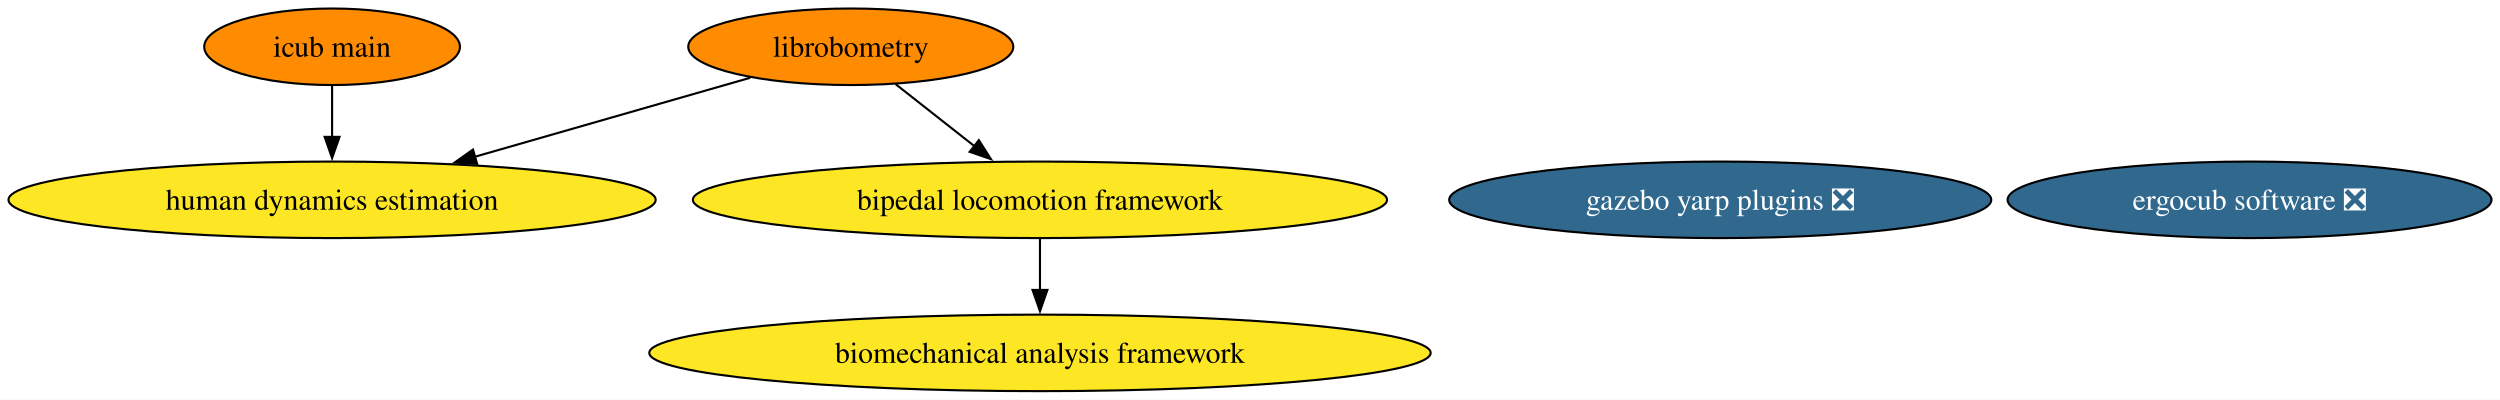
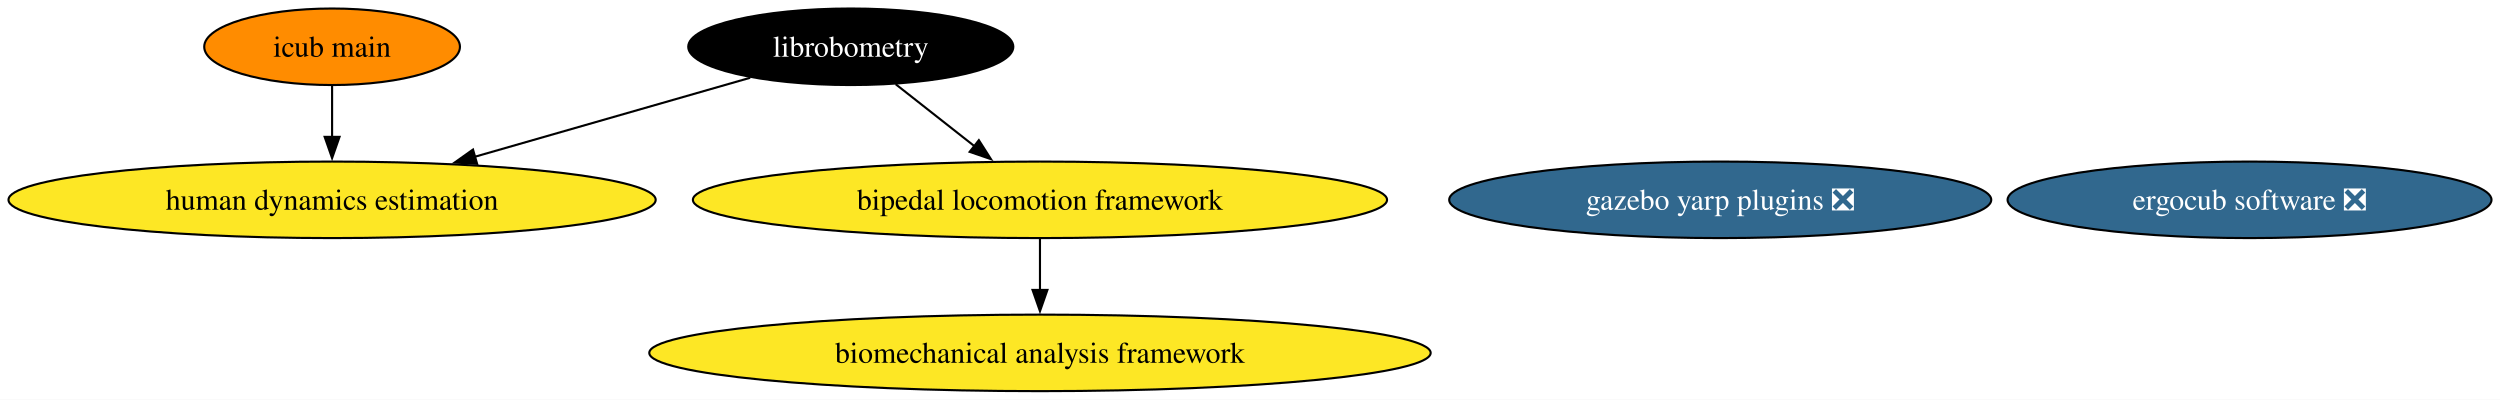
<svg xmlns="http://www.w3.org/2000/svg" xmlns:xlink="http://www.w3.org/1999/xlink" width="1176pt" height="188pt" viewBox="0.00 0.00 1176.04 188.00">
  <g id="graph0" class="graph" transform="scale(1 1) rotate(0) translate(4 184)">
    <polygon fill="white" stroke="none" points="-4,4 -4,-184 1172.04,-184 1172.04,4 -4,4" />
    <g id="node1" class="node">
      <g id="a_node1">
        <a xlink:href="https://github.com/conda-forge/librobometry-feedstock" xlink:title="librobometry">
-           <ellipse fill="#ff8c00" stroke="black" cx="396.22" cy="-162" rx="76.46" ry="18" />
-           <text text-anchor="middle" x="396.22" y="-157.32" font-family="Times,serif" font-size="14.00">librobometry</text>
+           <ellipse fill="#000000" stroke="black" cx="396.22" cy="-162" rx="76.46" ry="18" />
+           <text text-anchor="middle" x="396.22" y="-157.32" font-family="Times,serif" font-size="14.00" fill="white">librobometry</text>
        </a>
      </g>
    </g>
    <g id="node2" class="node">
      <g id="a_node2">
        <a xlink:href="https://github.com/conda-forge/bipedal-locomotion-framework-feedstock" xlink:title="bipedal locomotion framework">
          <ellipse fill="#fde725" stroke="black" cx="485.22" cy="-90" rx="163.27" ry="18" />
          <text text-anchor="middle" x="485.22" y="-85.33" font-family="Times,serif" font-size="14.00">bipedal locomotion framework</text>
        </a>
      </g>
    </g>
    <g id="edge1" class="edge">
      <path fill="none" stroke="black" d="M417.31,-144.41C428.37,-135.71 442.13,-124.89 454.36,-115.27" />
      <polygon fill="black" stroke="black" points="456.47,-118.07 462.16,-109.14 452.14,-112.57 456.47,-118.07" />
    </g>
    <g id="node6" class="node">
      <g id="a_node6">
        <a xlink:href="https://github.com/conda-forge/human-dynamics-estimation-feedstock" xlink:title="human dynamics estimation">
          <ellipse fill="#fde725" stroke="black" cx="152.22" cy="-90" rx="152.22" ry="18" />
          <text text-anchor="middle" x="152.22" y="-85.33" font-family="Times,serif" font-size="14.00">human dynamics estimation</text>
        </a>
      </g>
    </g>
    <g id="edge2" class="edge">
      <path fill="none" stroke="black" d="M348.89,-147.42C312.07,-136.86 260.52,-122.07 219.43,-110.28" />
      <polygon fill="black" stroke="black" points="220.44,-106.93 209.87,-107.54 218.51,-113.66 220.44,-106.93" />
    </g>
    <g id="node7" class="node">
      <g id="a_node7">
        <a xlink:href="https://github.com/conda-forge/biomechanical-analysis-framework-feedstock" xlink:title="biomechanical analysis framework">
          <ellipse fill="#fde725" stroke="black" cx="485.22" cy="-18" rx="183.79" ry="18" />
          <text text-anchor="middle" x="485.22" y="-13.32" font-family="Times,serif" font-size="14.00">biomechanical analysis framework</text>
        </a>
      </g>
    </g>
    <g id="edge3" class="edge">
      <path fill="none" stroke="black" d="M485.22,-71.7C485.22,-64.41 485.22,-55.73 485.22,-47.54" />
      <polygon fill="black" stroke="black" points="488.72,-47.62 485.22,-37.62 481.72,-47.62 488.72,-47.62" />
    </g>
    <g id="node3" class="node">
      <g id="a_node3">
        <a xlink:href="https://github.com/conda-forge/gazebo-yarp-plugins-feedstock/pull/45" xlink:title="gazebo yarp plugins ❎">
          <ellipse fill="#31688e" stroke="black" cx="805.22" cy="-90" rx="127.49" ry="18" />
          <text text-anchor="middle" x="805.22" y="-85.33" font-family="Times,serif" font-size="14.00" fill="white">gazebo yarp plugins ❎</text>
        </a>
      </g>
    </g>
    <g id="node4" class="node">
      <g id="a_node4">
        <a xlink:href="https://github.com/conda-forge/ergocub-software-feedstock/pull/17" xlink:title="ergocub software ❎">
          <ellipse fill="#31688e" stroke="black" cx="1054.22" cy="-90" rx="113.82" ry="18" />
          <text text-anchor="middle" x="1054.22" y="-85.33" font-family="Times,serif" font-size="14.00" fill="white">ergocub software ❎</text>
        </a>
      </g>
    </g>
    <g id="node5" class="node">
      <g id="a_node5">
        <a xlink:href="https://github.com/conda-forge/icub-main-feedstock" xlink:title="icub main">
          <ellipse fill="#ff8c00" stroke="black" cx="152.22" cy="-162" rx="60.15" ry="18" />
          <text text-anchor="middle" x="152.22" y="-157.32" font-family="Times,serif" font-size="14.00">icub main</text>
        </a>
      </g>
    </g>
    <g id="edge4" class="edge">
      <path fill="none" stroke="black" d="M152.22,-143.7C152.22,-136.41 152.22,-127.73 152.22,-119.54" />
      <polygon fill="black" stroke="black" points="155.72,-119.62 152.22,-109.62 148.72,-119.62 155.72,-119.62" />
    </g>
  </g>
</svg>
